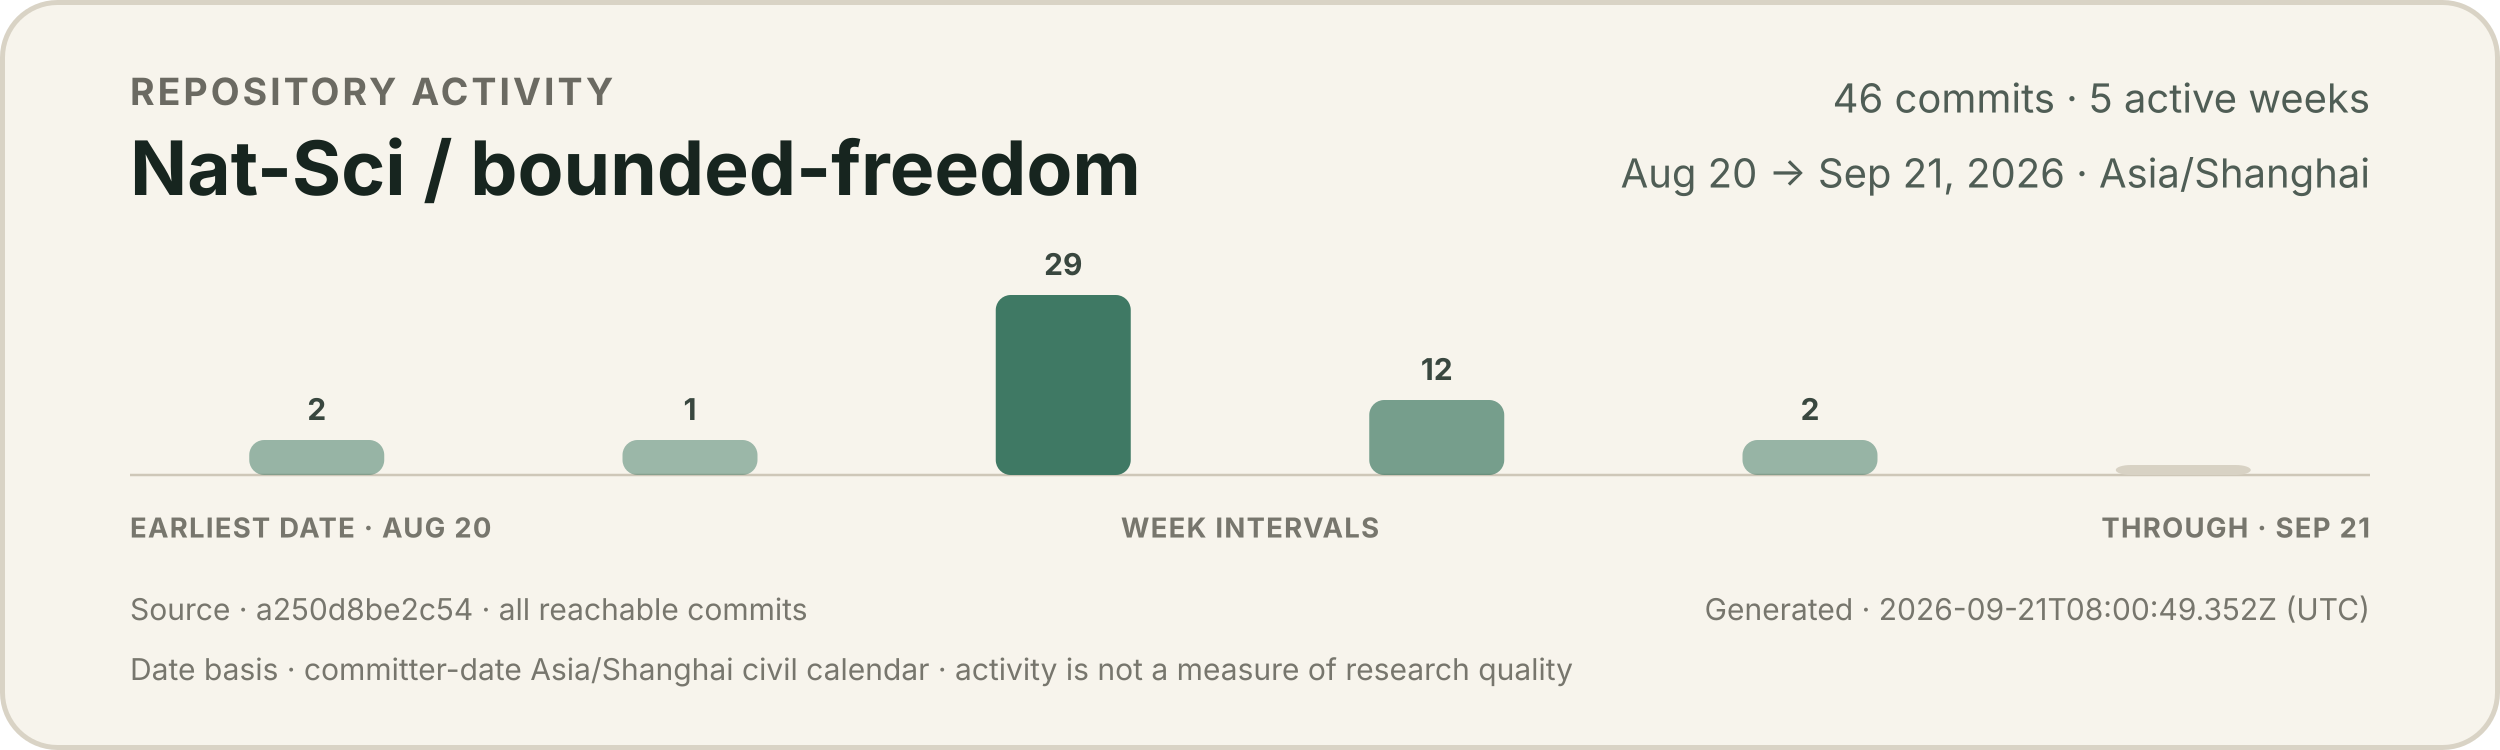
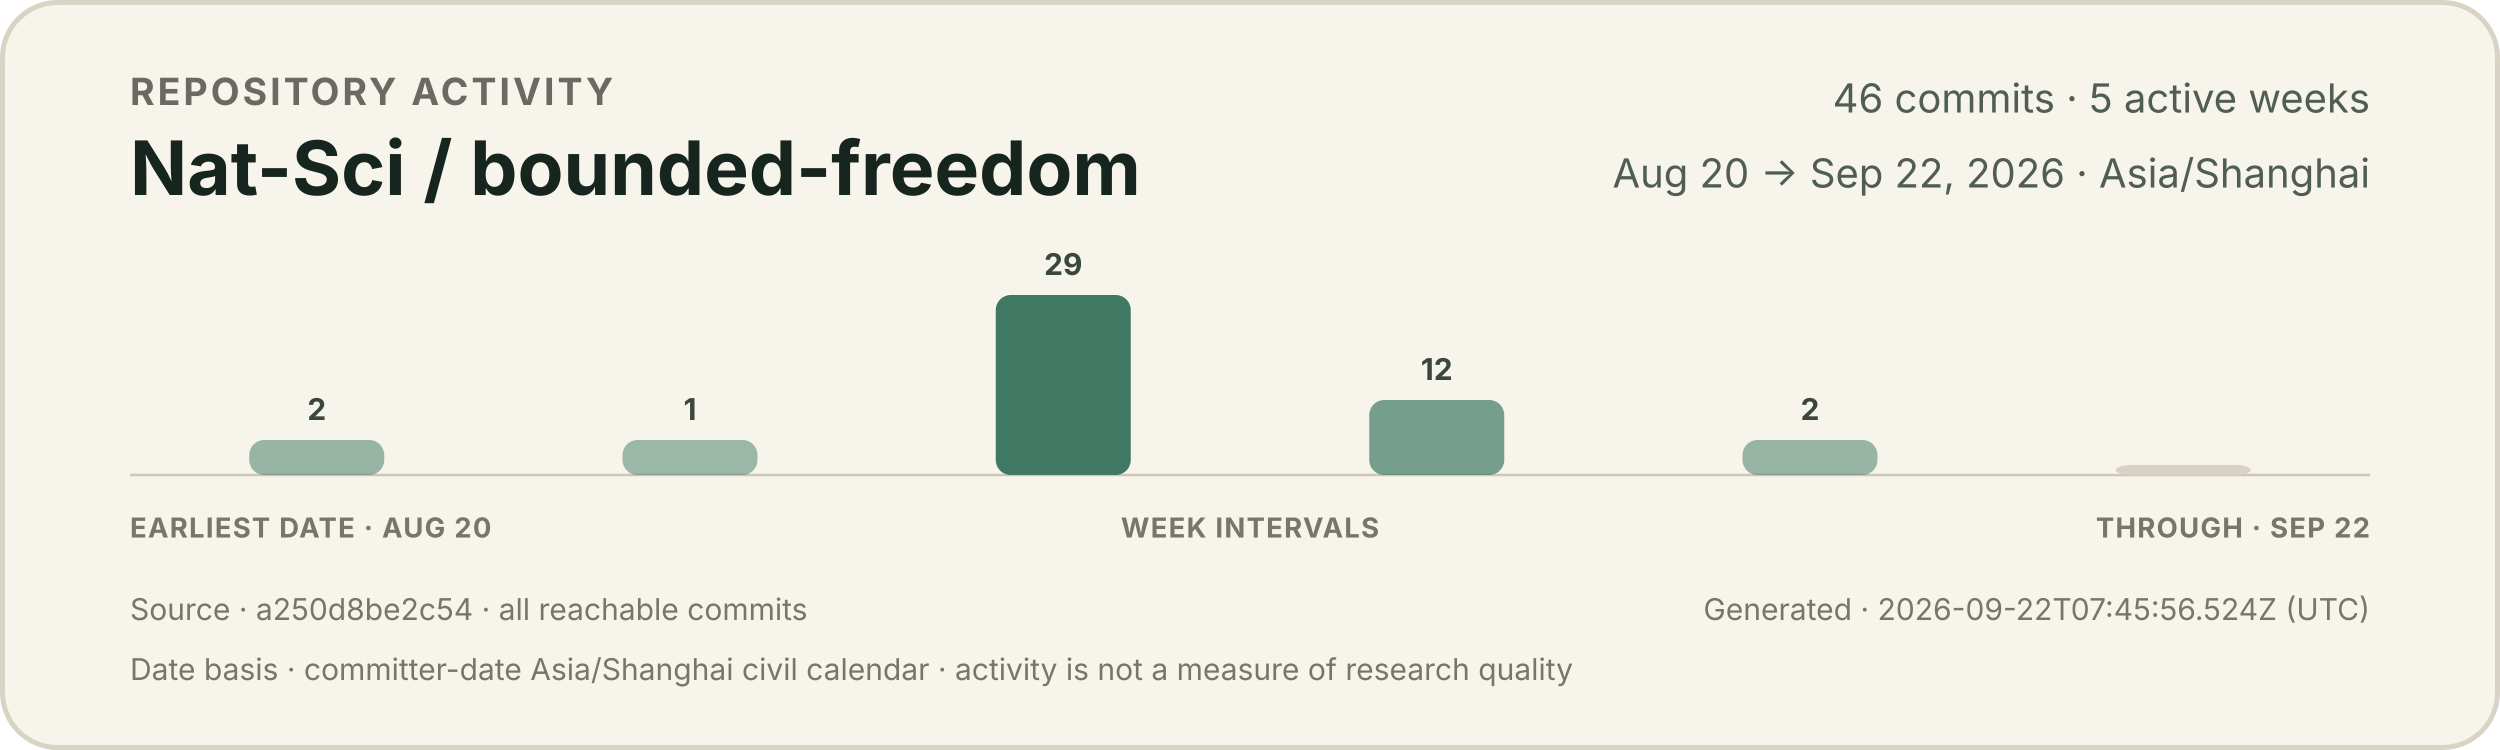
<svg xmlns="http://www.w3.org/2000/svg" width="1000" height="300" viewBox="0 0 1000 300" role="img" aria-labelledby="title description">
  <style>
    text { font-family: -apple-system, BlinkMacSystemFont, "Segoe UI", sans-serif; }
    .eyebrow { fill: #6b6a62; font-size: 15px; font-weight: 650; letter-spacing: 1.2px; }
    .title { fill: #17251f; font-size: 30px; font-weight: 720; }
    .meta { fill: #4f5d55; font-size: 16px; }
    .count { fill: #39473f; font-size: 12px; font-weight: 650; }
    .axis { fill: #77766d; font-size: 11px; font-weight: 650; letter-spacing: 0.5px; }
    .foot { fill: #77766d; font-size: 12px; }
  </style>
  <rect x="1" y="1" width="998" height="298" rx="22" fill="#f7f4ec" stroke="#d9d3c5" stroke-width="2" />
  <text x="52" y="42" class="eyebrow">REPOSITORY ACTIVITY</text>
  <text x="52" y="78" class="title">Nat-Sci / bounded-freedom</text>
  <text x="948" y="45" text-anchor="end" class="meta">46 commits · 5 active weeks</text>
-   <text x="948" y="75" text-anchor="end" class="meta">Aug 20 → Sep 21, 2026 · Asia/Shanghai</text>
+   <text x="948" y="75" text-anchor="end" class="meta">Aug 20 → Sep 22, 2026 · Asia/Shanghai</text>
  <line x1="52" y1="190" x2="948" y2="190" stroke="#cec7b8" stroke-width="1" />
  <g>
    <rect x="99.7" y="176" width="54.0" height="14" rx="6" fill="#3f7964" opacity="0.52" />
    <text x="126.7" y="168" text-anchor="middle" class="count">2</text>
  </g>
  <g>
    <rect x="249.0" y="176" width="54.0" height="14" rx="6" fill="#3f7964" opacity="0.50" />
    <text x="276.0" y="168" text-anchor="middle" class="count">1</text>
  </g>
  <g>
    <rect x="398.3" y="118" width="54.0" height="72" rx="6" fill="#3f7964" opacity="1.00" />
    <text x="425.3" y="110" text-anchor="middle" class="count">29</text>
  </g>
  <g>
    <rect x="547.7" y="160" width="54.0" height="30" rx="6" fill="#3f7964" opacity="0.70" />
    <text x="574.7" y="152" text-anchor="middle" class="count">12</text>
  </g>
  <g>
    <rect x="697.0" y="176" width="54.0" height="14" rx="6" fill="#3f7964" opacity="0.52" />
    <text x="724.0" y="168" text-anchor="middle" class="count">2</text>
  </g>
  <g>
    <rect x="846.3" y="186" width="54.0" height="4" rx="6" fill="#d8d2c4" opacity="1" />
  </g>
  <text x="52" y="215" class="axis">EARLIEST DATE · AUG 20</text>
  <text x="500" y="215" text-anchor="middle" class="axis">WEEK INTERVALS</text>
-   <text x="948" y="215" text-anchor="end" class="axis">THROUGH · SEP 21</text>
+   <text x="948" y="215" text-anchor="end" class="axis">THROUGH · SEP 22</text>
  <text x="52" y="248" class="foot">Source · a250d8be2c54 · all reachable commits</text>
-   <text x="948" y="248" text-anchor="end" class="foot">Generated · 2026-09-21T08:00:49.352Z (UTC)</text>
+   <text x="948" y="248" text-anchor="end" class="foot">Generated · 2026-09-22T07:45:56.524Z (UTC)</text>
  <text x="52" y="272" class="foot">Date basis · committer-date Asia/Shanghai civil calendar · activity is not a measure of research quality</text>
</svg>
